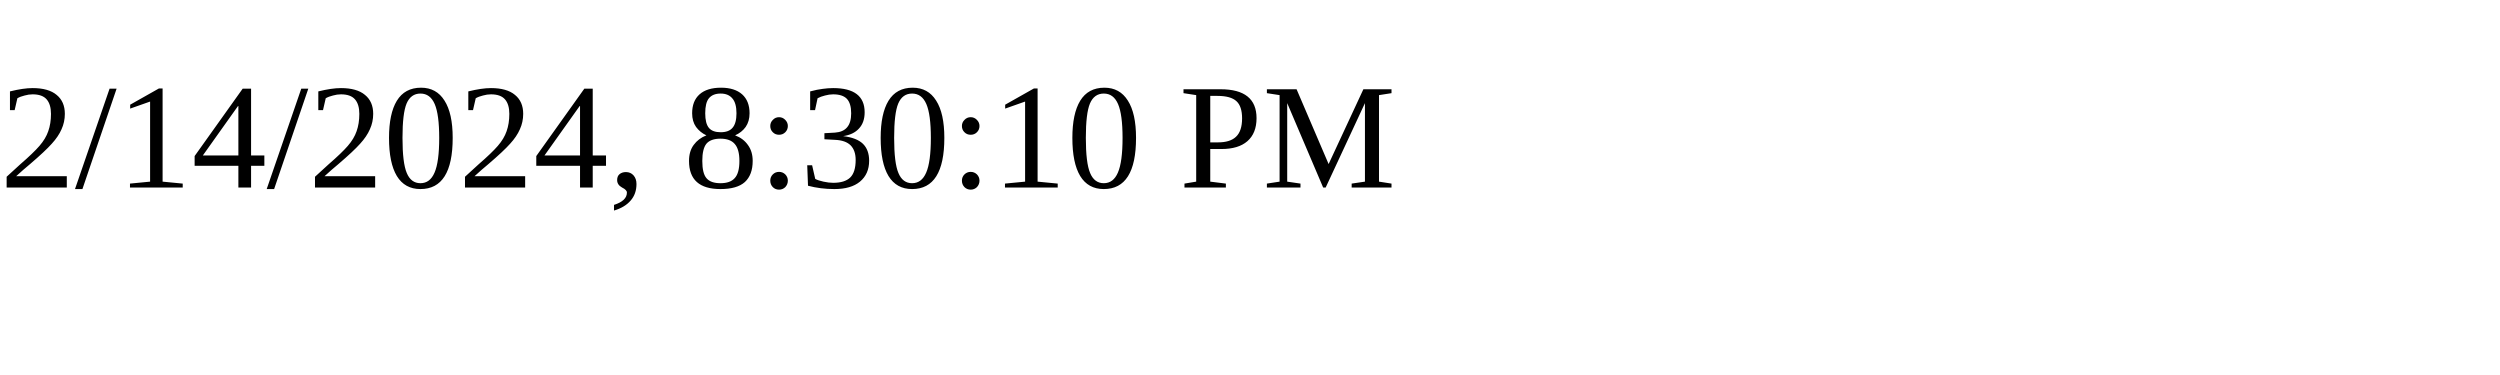
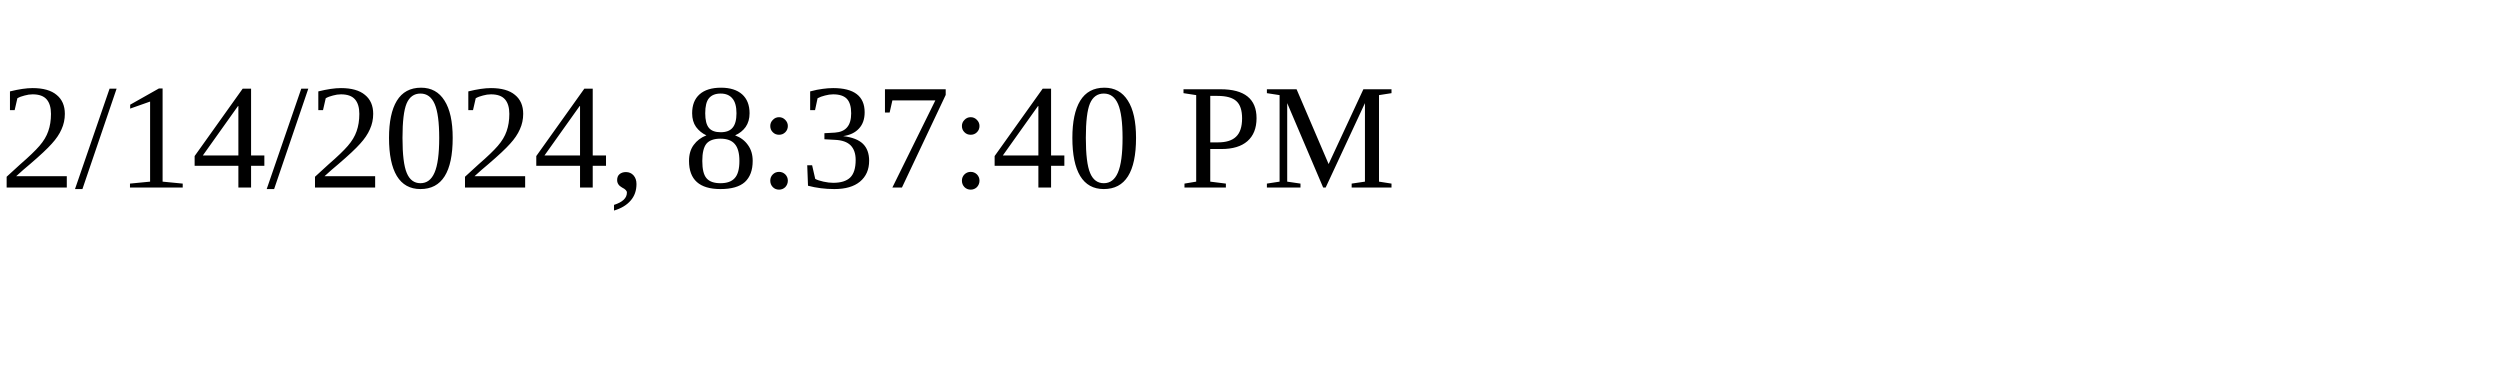
<svg xmlns="http://www.w3.org/2000/svg" height="30" width="200">
-   <text x="0" y="15">2/14/2024, 8:30:10 PM</text>
+   <text x="0" y="15">2/14/2024, 8:37:40 PM</text>
</svg>
